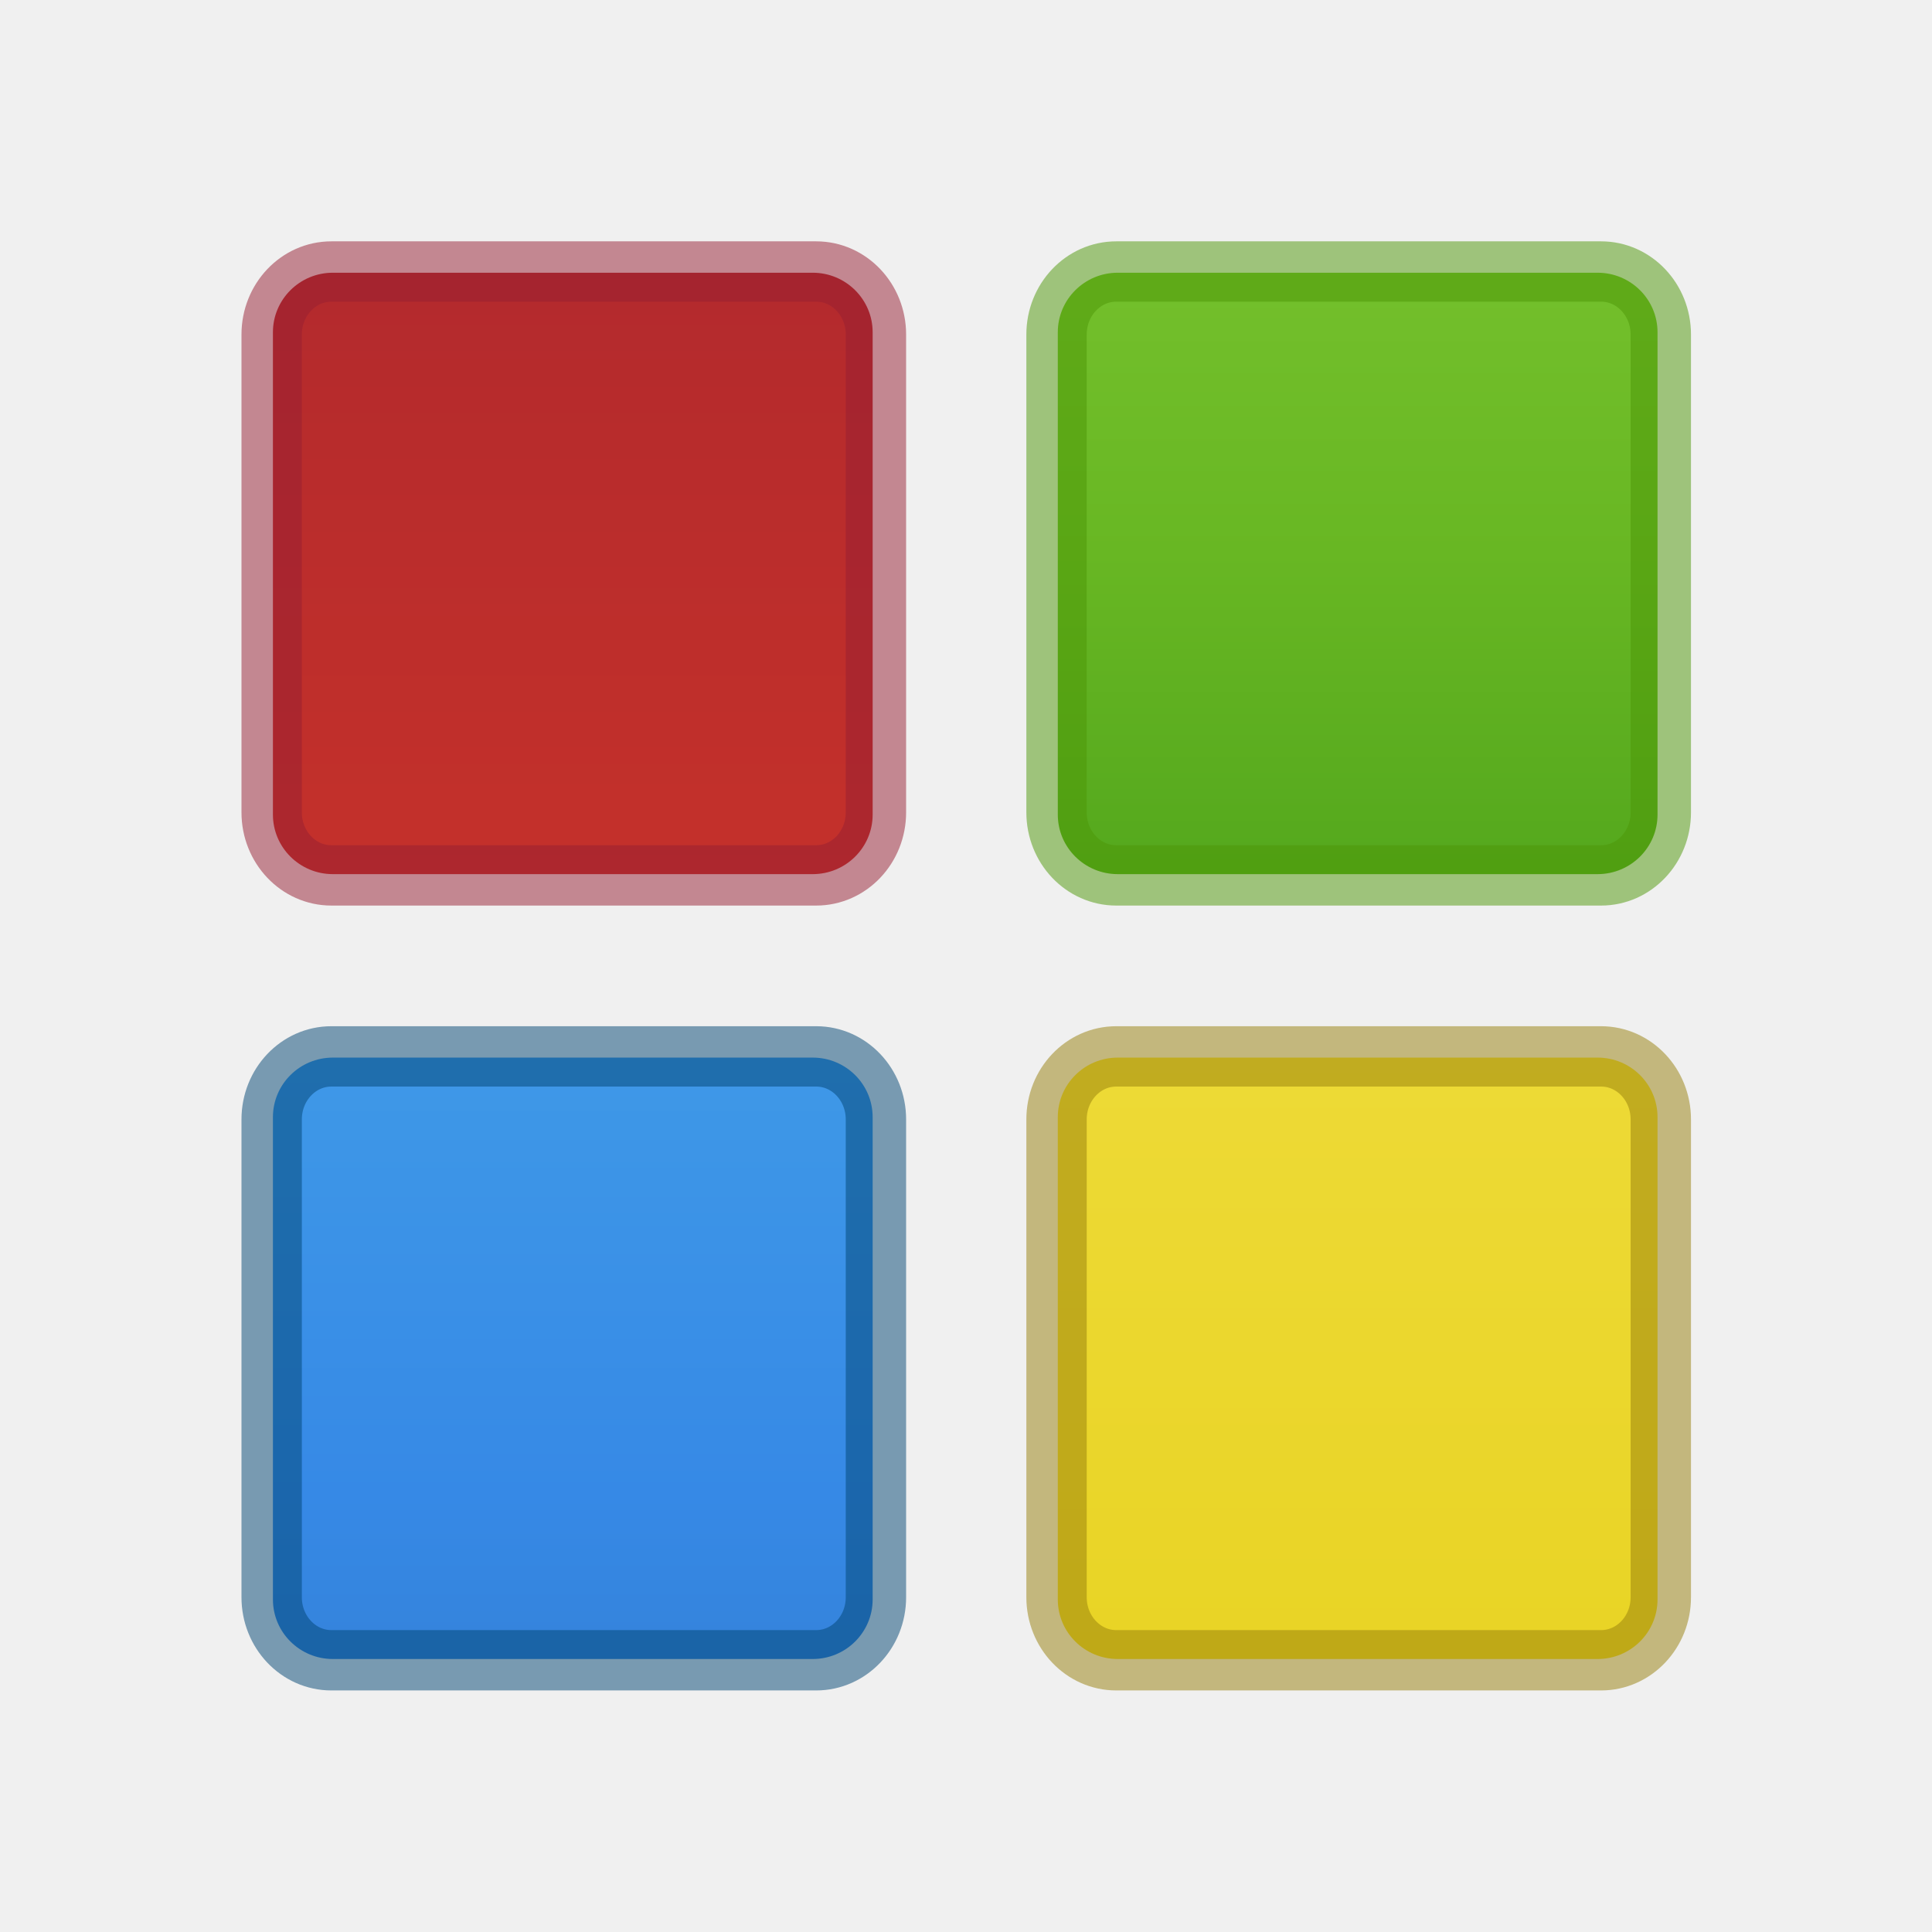
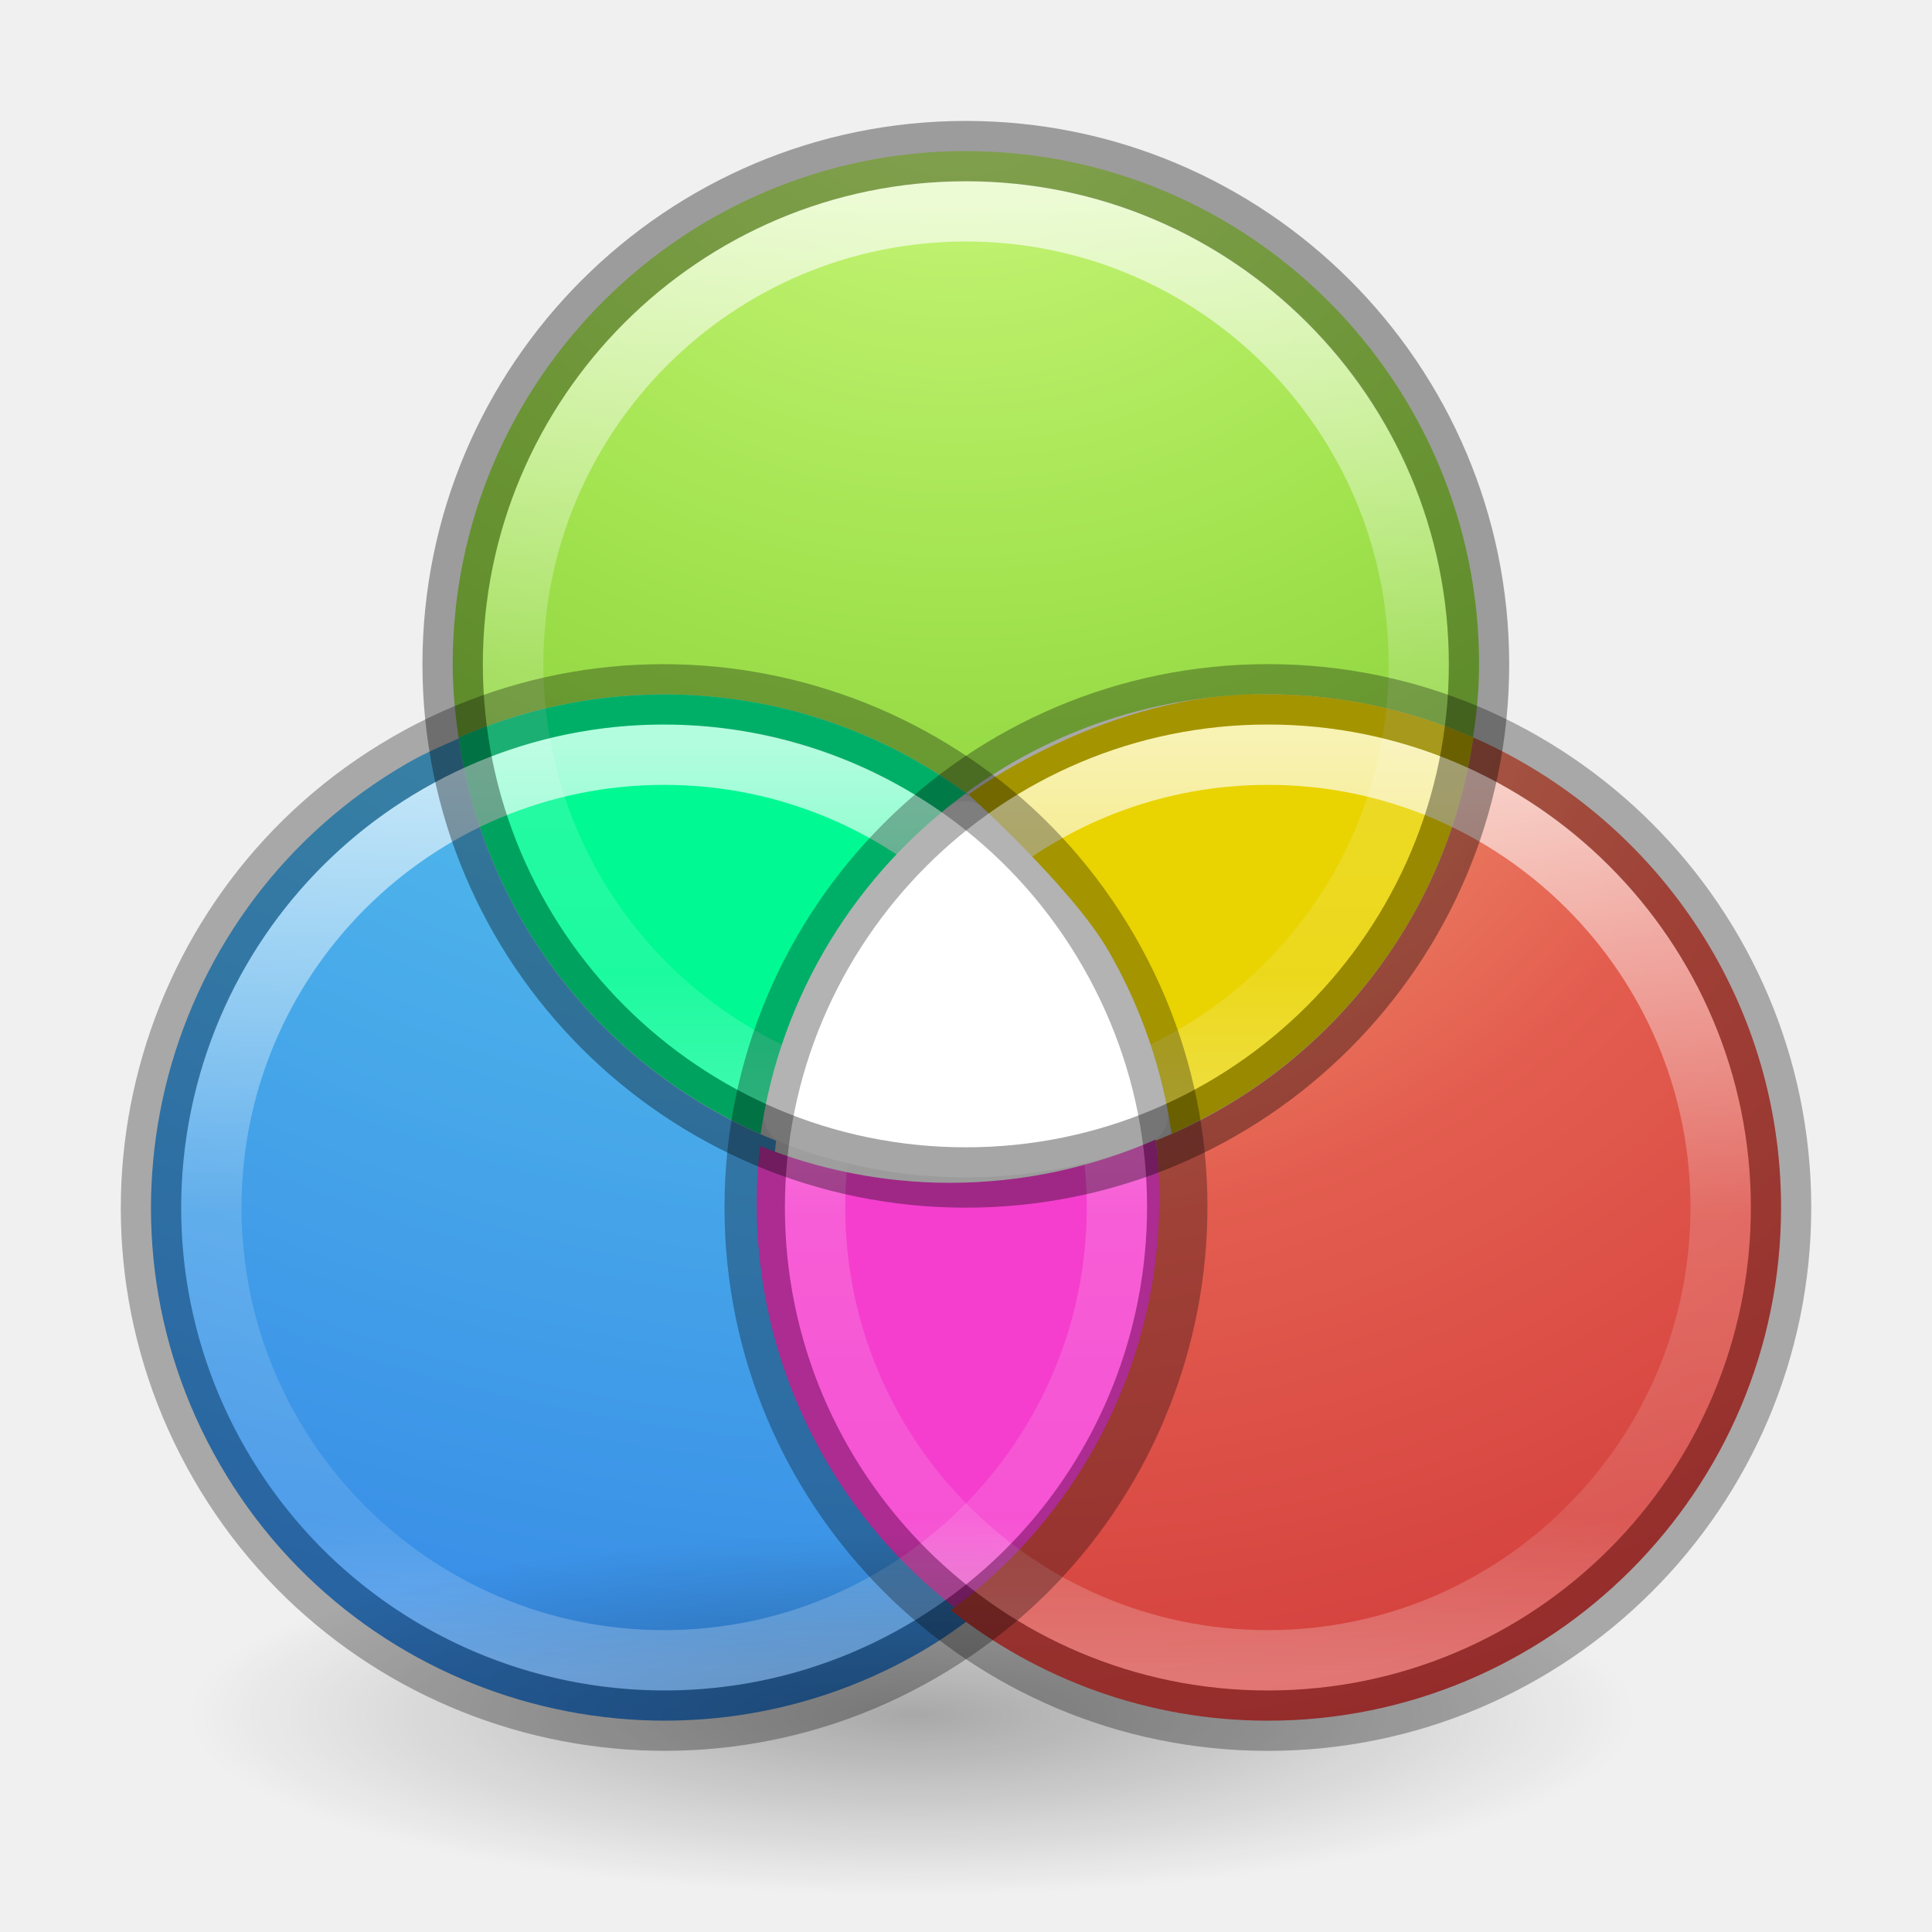
- <svg xmlns="http://www.w3.org/2000/svg" height="32" width="32">
-   <linearGradient id="a" gradientTransform="matrix(1.48637 0 0 3.97618 -31.76 -10.396)" gradientUnits="userSpaceOnUse" x1="36" x2="36" y1="-7" y2="11">
+ <svg xmlns="http://www.w3.org/2000/svg" xmlns:xlink="http://www.w3.org/1999/xlink" height="32" width="32">
+   <linearGradient id="a">
+     <stop offset="0" stop-color="#fff" />
+     <stop offset=".508" stop-color="#fff" stop-opacity=".235" />
+     <stop offset=".835" stop-color="#fff" stop-opacity=".157" />
+     <stop offset="1" stop-color="#fff" stop-opacity=".392" />
+   </linearGradient>
+   <radialGradient id="b" cx="62.625" cy="4.625" gradientTransform="matrix(1.129412 0 0 .2823525 -55.61077 27.09242)" gradientUnits="userSpaceOnUse" r="10.625">
+     <stop offset="0" />
+     <stop offset="1" stop-opacity="0" />
+   </radialGradient>
+   <linearGradient id="c" gradientUnits="userSpaceOnUse" x1="10.785" x2="10.785" xlink:href="#a" y1="12.249" y2="27.696" />
+   <linearGradient id="d" gradientUnits="userSpaceOnUse" x1="20.785" x2="20.785" xlink:href="#a" y1="12.249" y2="27.696" />
+   <linearGradient id="e" gradientUnits="userSpaceOnUse" x1="15.785" x2="15.785" xlink:href="#a" y1="3.249" y2="18.696" />
+   <radialGradient id="f" cx="5.193" cy="8.45" gradientTransform="matrix(0 2.091315 -2.467635 -.00000006 36.85102 -10.88777)" gradientUnits="userSpaceOnUse" r="20">
+     <stop offset="0" stop-color="#90dbec" />
+     <stop offset=".262" stop-color="#55c1ec" />
+     <stop offset=".705" stop-color="#3689e6" />
+     <stop offset="1" stop-color="#2b63a0" />
+   </radialGradient>
+   <radialGradient id="g" cx="9.997" cy="10.165" fx="9.467" gradientTransform="matrix(-.00000013 2.603513 -3.196282 -.00000016 48.33888 -23.7106)" gradientUnits="userSpaceOnUse" r="12.672">
    <stop offset="0" stop-color="#cdf87e" />
    <stop offset=".262" stop-color="#a2e34f" />
    <stop offset=".661" stop-color="#68b723" />
    <stop offset="1" stop-color="#1d7e0d" />
-   </linearGradient>
-   <linearGradient id="b" gradientTransform="matrix(1.48637 0 0 3.97618 -31.76 -10.396)" gradientUnits="userSpaceOnUse" x1="36" x2="36" y1="-7" y2="11">
-     <stop offset="0" stop-color="#791235" />
-     <stop offset="1" stop-color="#dd3b27" />
-   </linearGradient>
-   <linearGradient id="c" gradientTransform="matrix(1.48637 0 0 3.97618 -31.76 -10.396)" gradientUnits="userSpaceOnUse" x1="36" x2="36" y1="-7" y2="11">
-     <stop offset="0" stop-color="#fdef72" />
-     <stop offset="1" stop-color="#e2cb0b" />
-   </linearGradient>
-   <linearGradient id="d" gradientTransform="matrix(1.48637 0 0 3.97618 -31.76 -10.396)" gradientUnits="userSpaceOnUse" x1="36" x2="36" y1="-7" y2="11">
-     <stop offset="0" stop-color="#90dbec" />
-     <stop offset=".262" stop-color="#55c1ec" />
-     <stop offset=".705" stop-color="#3689e6" />
-     <stop offset="1" stop-color="#2b63a0" />
-   </linearGradient>
-   <g transform="matrix(.83536 0 0 .83504 3.697 1.577)">
-     <rect fill="url(#a)" height="11.929" rx="1.188" ry="1.181" width="11.891" x="16.548" y="3.521" />
-     <rect height="11.978" rx="1.184" ry="1.25" style="opacity:.5;fill:none;stroke:#4c9606;stroke-width:1.197;stroke-linecap:round;stroke-linejoin:round" width="11.981" x="16.523" y="3.497" />
-   </g>
-   <g transform="matrix(.83536 0 0 .83504 -9.303 1.577)">
-     <rect fill="url(#b)" height="11.929" rx="1.188" ry="1.181" width="11.891" x="16.548" y="3.521" />
-     <rect height="11.978" rx="1.184" ry="1.25" style="opacity:.5;fill:none;stroke:#961e31;stroke-width:1.197;stroke-linecap:round;stroke-linejoin:round" width="11.981" x="16.523" y="3.497" />
-   </g>
-   <g transform="matrix(.83536 0 0 .83504 3.697 14.577)">
-     <rect fill="url(#c)" height="11.929" rx="1.188" ry="1.181" width="11.891" x="16.548" y="3.521" />
-     <rect height="11.978" rx="1.184" ry="1.25" style="opacity:.5;fill:none;stroke:#967e0a;stroke-width:1.197;stroke-linecap:round;stroke-linejoin:round" width="11.981" x="16.523" y="3.497" />
-   </g>
-   <g transform="matrix(.83536 0 0 .83504 -9.303 14.577)">
-     <rect fill="url(#d)" height="11.929" rx="1.188" ry="1.181" width="11.891" x="16.548" y="3.521" />
-     <rect height="11.978" rx="1.184" ry="1.25" style="opacity:.5;fill:none;stroke:#004372;stroke-width:1.197;stroke-linecap:round;stroke-linejoin:round" width="11.981" x="16.523" y="3.497" />
+   </radialGradient>
+   <radialGradient id="h" cx="11.732" cy="9.957" fx="11.202" gradientTransform="matrix(0 3.026079 -3.715058 0 53.52397 -24.00355)" gradientUnits="userSpaceOnUse" r="12.672">
+     <stop offset="0" stop-color="#f8b17e" />
+     <stop offset=".262" stop-color="#e35d4f" />
+     <stop offset=".661" stop-color="#c6262e" />
+     <stop offset="1" stop-color="#690b54" />
+   </radialGradient>
+   <path d="m15.973 13.27c-.11.003-.215.042-.301.111-1.532 1.234-2.625 2.986-3.014 4.994-.046.239.086.476.312.562.939.358 1.958.564 3.027.564 1.069 0 2.088-.206 3.027-.564.227-.087.359-.324.312-.562-.175-.897-.492-1.786-.977-2.625-.548-.95-1.264-1.733-2.062-2.371-.092-.074-.208-.113-.326-.109z" fill="#fff" />
+   <path d="m15.998 2.502c-4.69-0-8.5 3.81-8.5 8.5 0 .414.04.817.098 1.215 1.043-.457 2.192-.715 3.402-.715 1.87 0 3.598.606 5 1.633 1.403-1.027 3.131-1.635 5.002-1.635 1.21 0 2.36.258 3.402.715-.019.133-.049.263-.074.395.101-.522.17-1.056.17-1.607 0-4.69-3.81-8.5-8.5-8.5zm8.189 10.715c-.041.15-.079.301-.127.447.049-.147.086-.297.127-.447zm-.443 1.258c-.062.138-.131.271-.199.404.069-.134.137-.267.199-.404zm-.57 1.055c-.057.091-.113.183-.174.271.061-.089.116-.181.174-.271zm-.74 1.002c-.064.074-.127.149-.193.221.067-.072.129-.146.193-.221zm-.922.926c-.053.046-.11.087-.164.131.054-.044.111-.085.164-.131zm-.934.691c-.047.03-.091.063-.139.092.047-.029.092-.062.139-.092zm-1.096.596c-.028.013-.056.025-.084.037 0.0.002.002.004.002.006.028-.012.054-.03.082-.043z" fill="url(#g)" />
+   <path d="m11.393 11.52c.076.004.153.006.229.012-.076-.006-.152-.008-.229-.012zm-.832.006c-.121.006-.241.008-.361.02.119-.011.241-.013.361-.02zm2.158.158c.018.004.035.008.053.012-.018-.004-.035-.008-.053-.012zm-3.512.014c-.128.028-.254.068-.381.102.127-.034.252-.073.381-.102zm-1.068.312c-.133.048-.265.098-.396.152.13-.054.263-.104.396-.152zm-.541.221c-.285.125-.571.249-.848.408-4.062 2.345-5.456 7.55-3.111 11.611 2.345 4.062 7.55 5.456 11.611 3.111.358-.207.688-.443 1.004-.691-.917-.675-1.715-1.542-2.32-2.59-.942-1.632-1.278-3.446-1.08-5.186-2.765-1.107-4.814-3.625-5.256-6.664zm7.316.238c.071.037.141.076.211.115-.07-.039-.14-.078-.211-.115zm1.021.625c.033.024.067.048.1.072.002-.002.004-.004.006-.006-.034-.025-.071-.042-.105-.066z" fill="url(#f)" />
+   <path d="m10.998 11.502c-1.21-0-2.36.258-3.402.715.424 2.949 2.364 5.407 5.002 6.566.334-2.315 1.597-4.325 3.404-5.645-1.403-1.028-3.132-1.637-5.004-1.637z" fill="#00f993" />
+   <path d="m19.143 18.874c-1.045.459-2.197.717-3.41.717-1.112 0-2.171-.22-3.145-.609-.198 1.74.138 3.555 1.08 5.188.605 1.048 1.403 1.915 2.32 2.59 2.415-1.9 3.575-4.935 3.154-7.885z" fill="#f53ece" />
+   <path d="m27.119 28.398c0 1.657-5.373 3-12 3s-12-1.343-12-3 5.373-3 12-3 12 1.343 12 3z" fill="url(#b)" fill-rule="evenodd" opacity=".3" />
+   <path d="m24.402 12.215c-.438 3.044-2.488 5.567-5.256 6.676.198 1.741-.137 3.556-1.08 5.189-.605 1.048-1.403 1.915-2.32 2.59 1.447 1.142 3.27 1.83 5.254 1.83 4.69 0 8.5-3.81 8.5-8.5 0-3.48-2.1-6.471-5.098-7.785zm-9.201 13.984c.174.163.352.319.539.467-.188-.148-.366-.305-.539-.467z" fill="url(#h)" />
+   <path d="m21 11.5c-2.664-.055-4.959 1.66-4.959 1.66s1.715 1.542 2.32 2.59c.556.963.896 1.99 1.045 3.027 2.635-1.16 4.572-3.616 4.996-6.562-1.043-.457-2.192-.715-3.402-.715z" fill="#e9d300" />
+   <g fill="none" stroke-linecap="round" stroke-linejoin="round">
+     <path d="m18.5 20c0 4.142-3.358 7.5-7.5 7.5-4.142 0-7.5-3.358-7.5-7.5 0-4.142 3.358-7.5 7.5-7.5 4.142 0 7.5 3.358 7.5 7.5z" opacity=".7" stroke="url(#c)" />
+     <path d="m28.5 20c0 4.142-3.358 7.5-7.5 7.5-4.142 0-7.5-3.358-7.5-7.5 0-4.142 3.358-7.5 7.5-7.5 4.142 0 7.5 3.358 7.5 7.5z" opacity=".7" stroke="url(#d)" />
+     <path d="m23.5 11c0 4.142-3.358 7.5-7.5 7.5-4.142 0-7.5-3.358-7.5-7.5 0-4.142 3.358-7.5 7.5-7.5 4.142 0 7.5 3.358 7.5 7.5z" opacity=".7" stroke="url(#e)" />
+     <g stroke="#000">
+       <path d="m15.997 19.503c-4.69 0-8.5-3.81-8.5-8.5 0-4.69 3.81-8.5 8.5-8.5 4.69 0 8.5 3.81 8.5 8.5 0 4.69-3.81 8.5-8.5 8.5z" opacity=".35" />
+       <path d="m18.361 15.75c2.345 4.062.95 9.266-3.111 11.611-4.062 2.345-9.266.95-11.611-3.111-2.345-4.062-.95-9.266 3.111-11.611 4.062-2.345 9.266-.95 11.611 3.111z" opacity=".3" />
+       <path d="m21 11.5c-4.69 0-8.5 3.81-8.5 8.5 0 4.69 3.81 8.5 8.5 8.5 4.69 0 8.5-3.81 8.5-8.5 0-4.69-3.81-8.5-8.5-8.5z" opacity=".3" />
+     </g>
  </g>
</svg>
